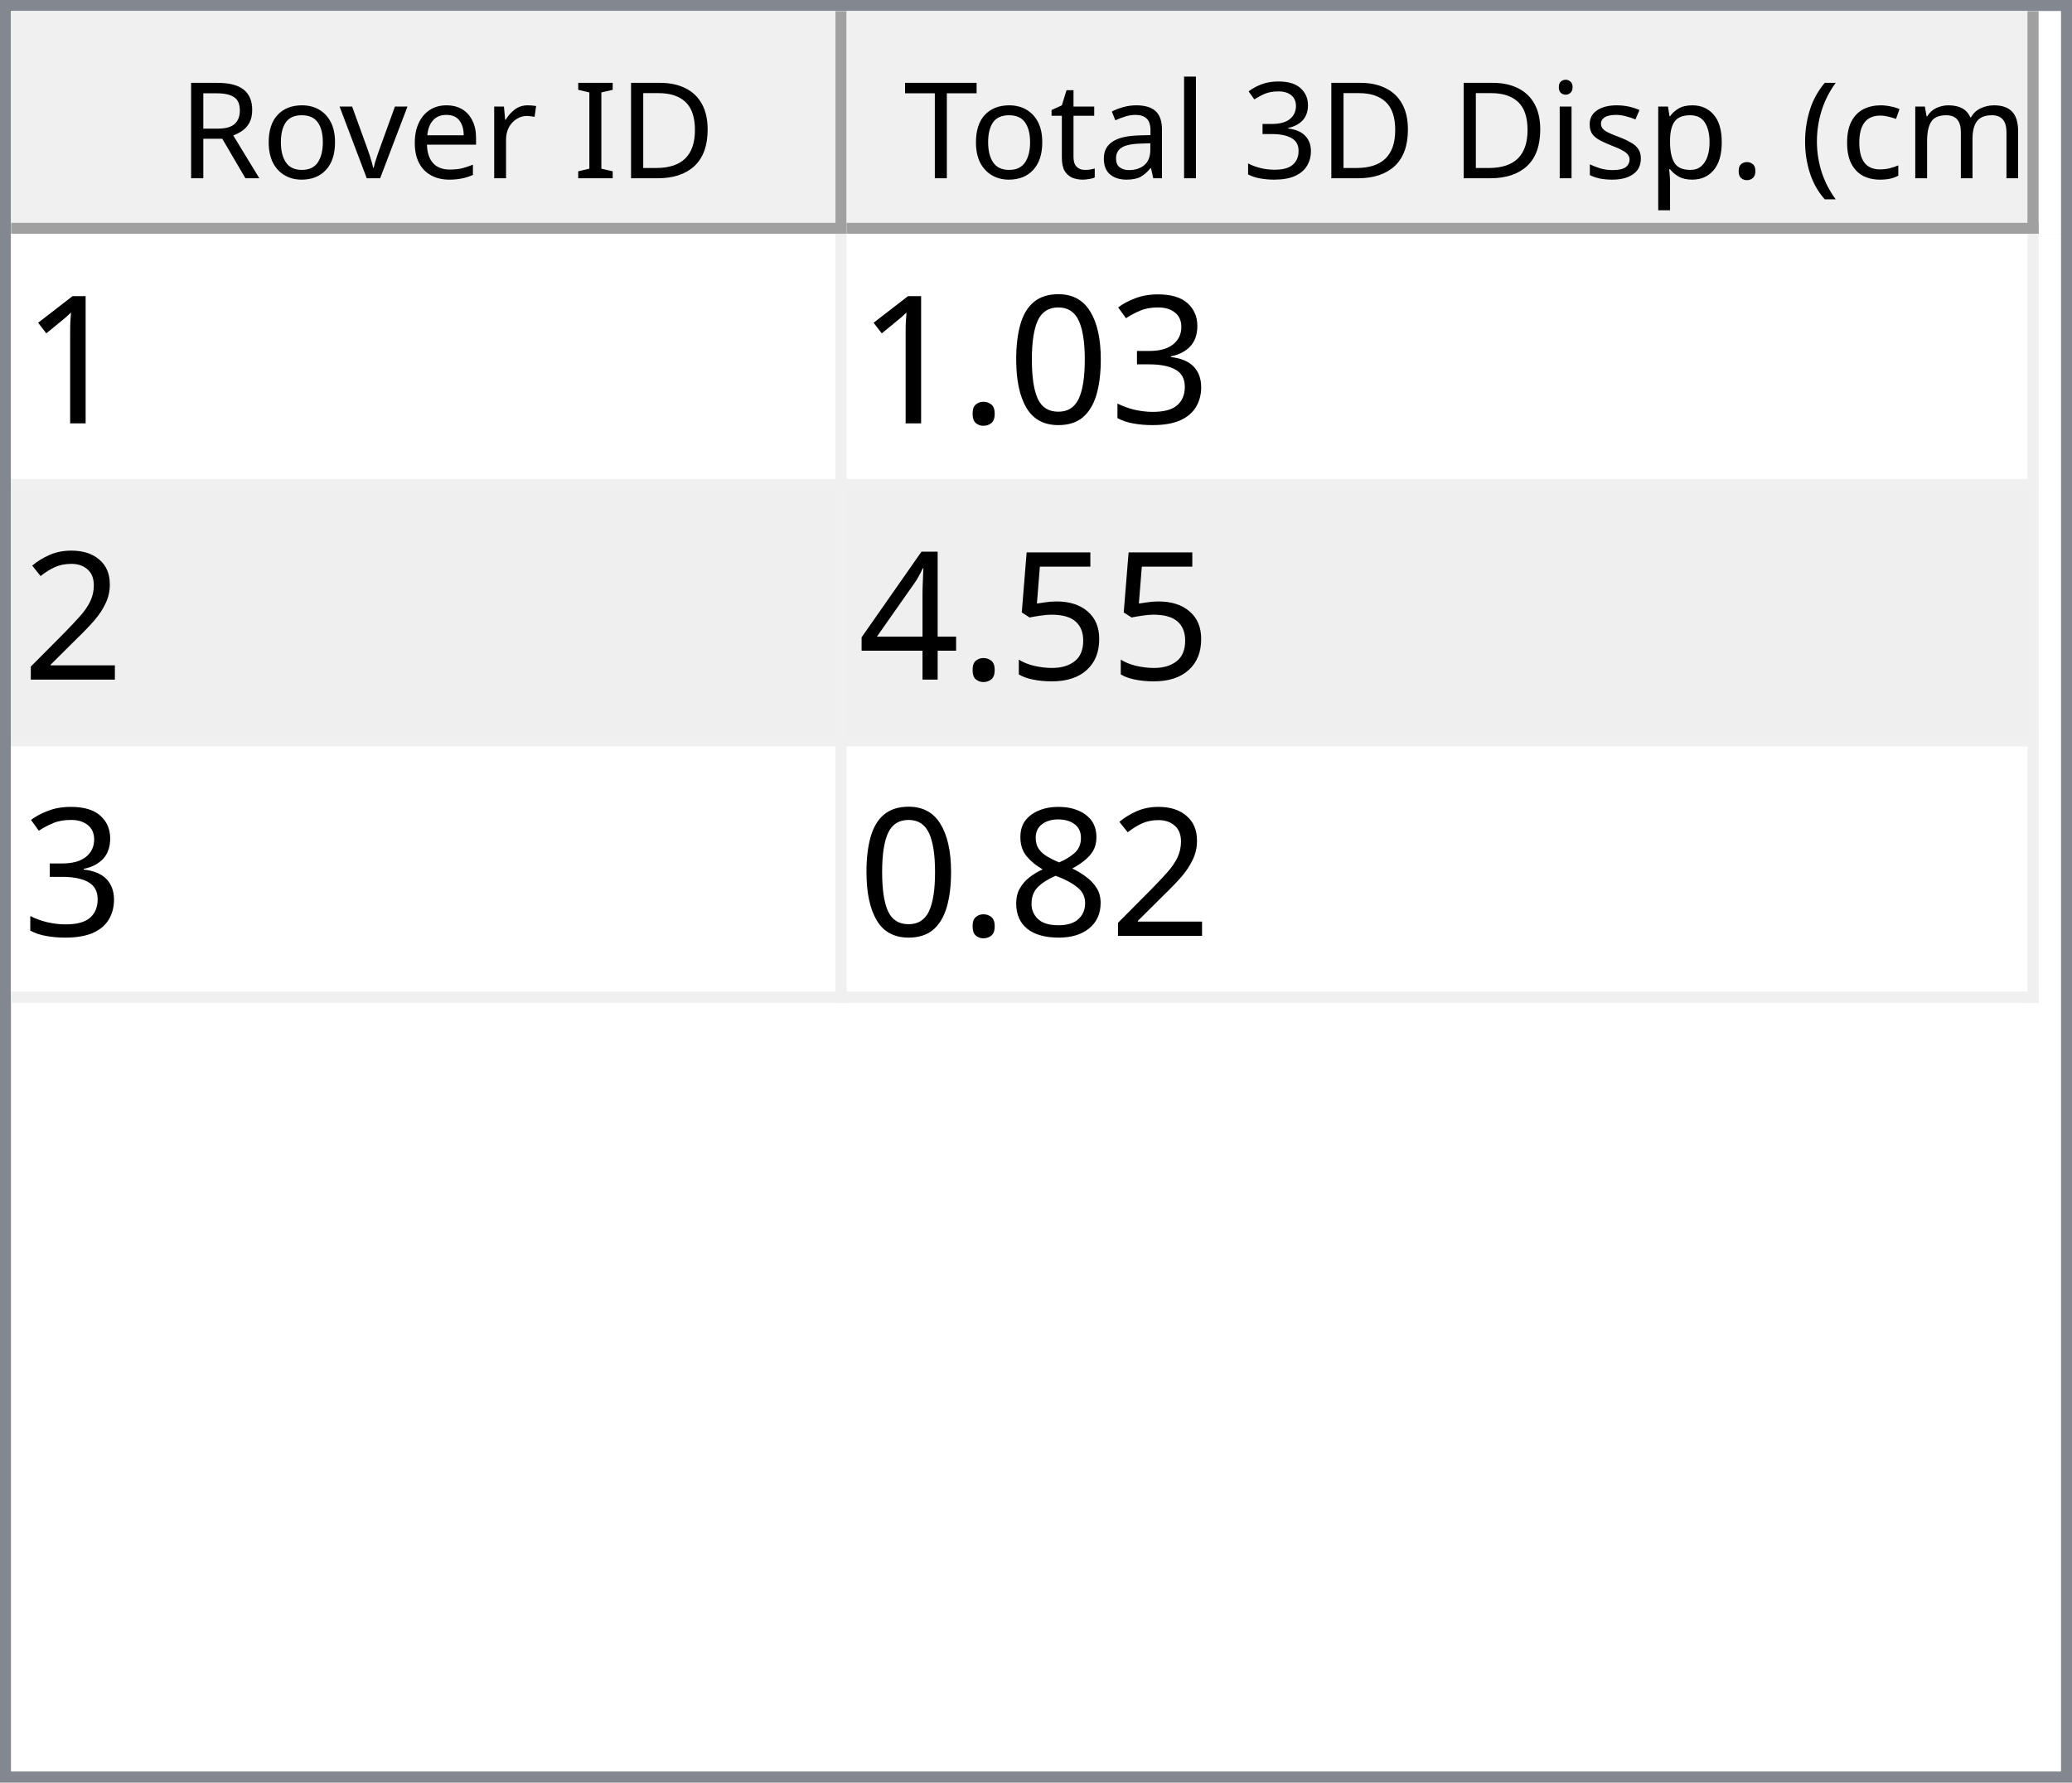
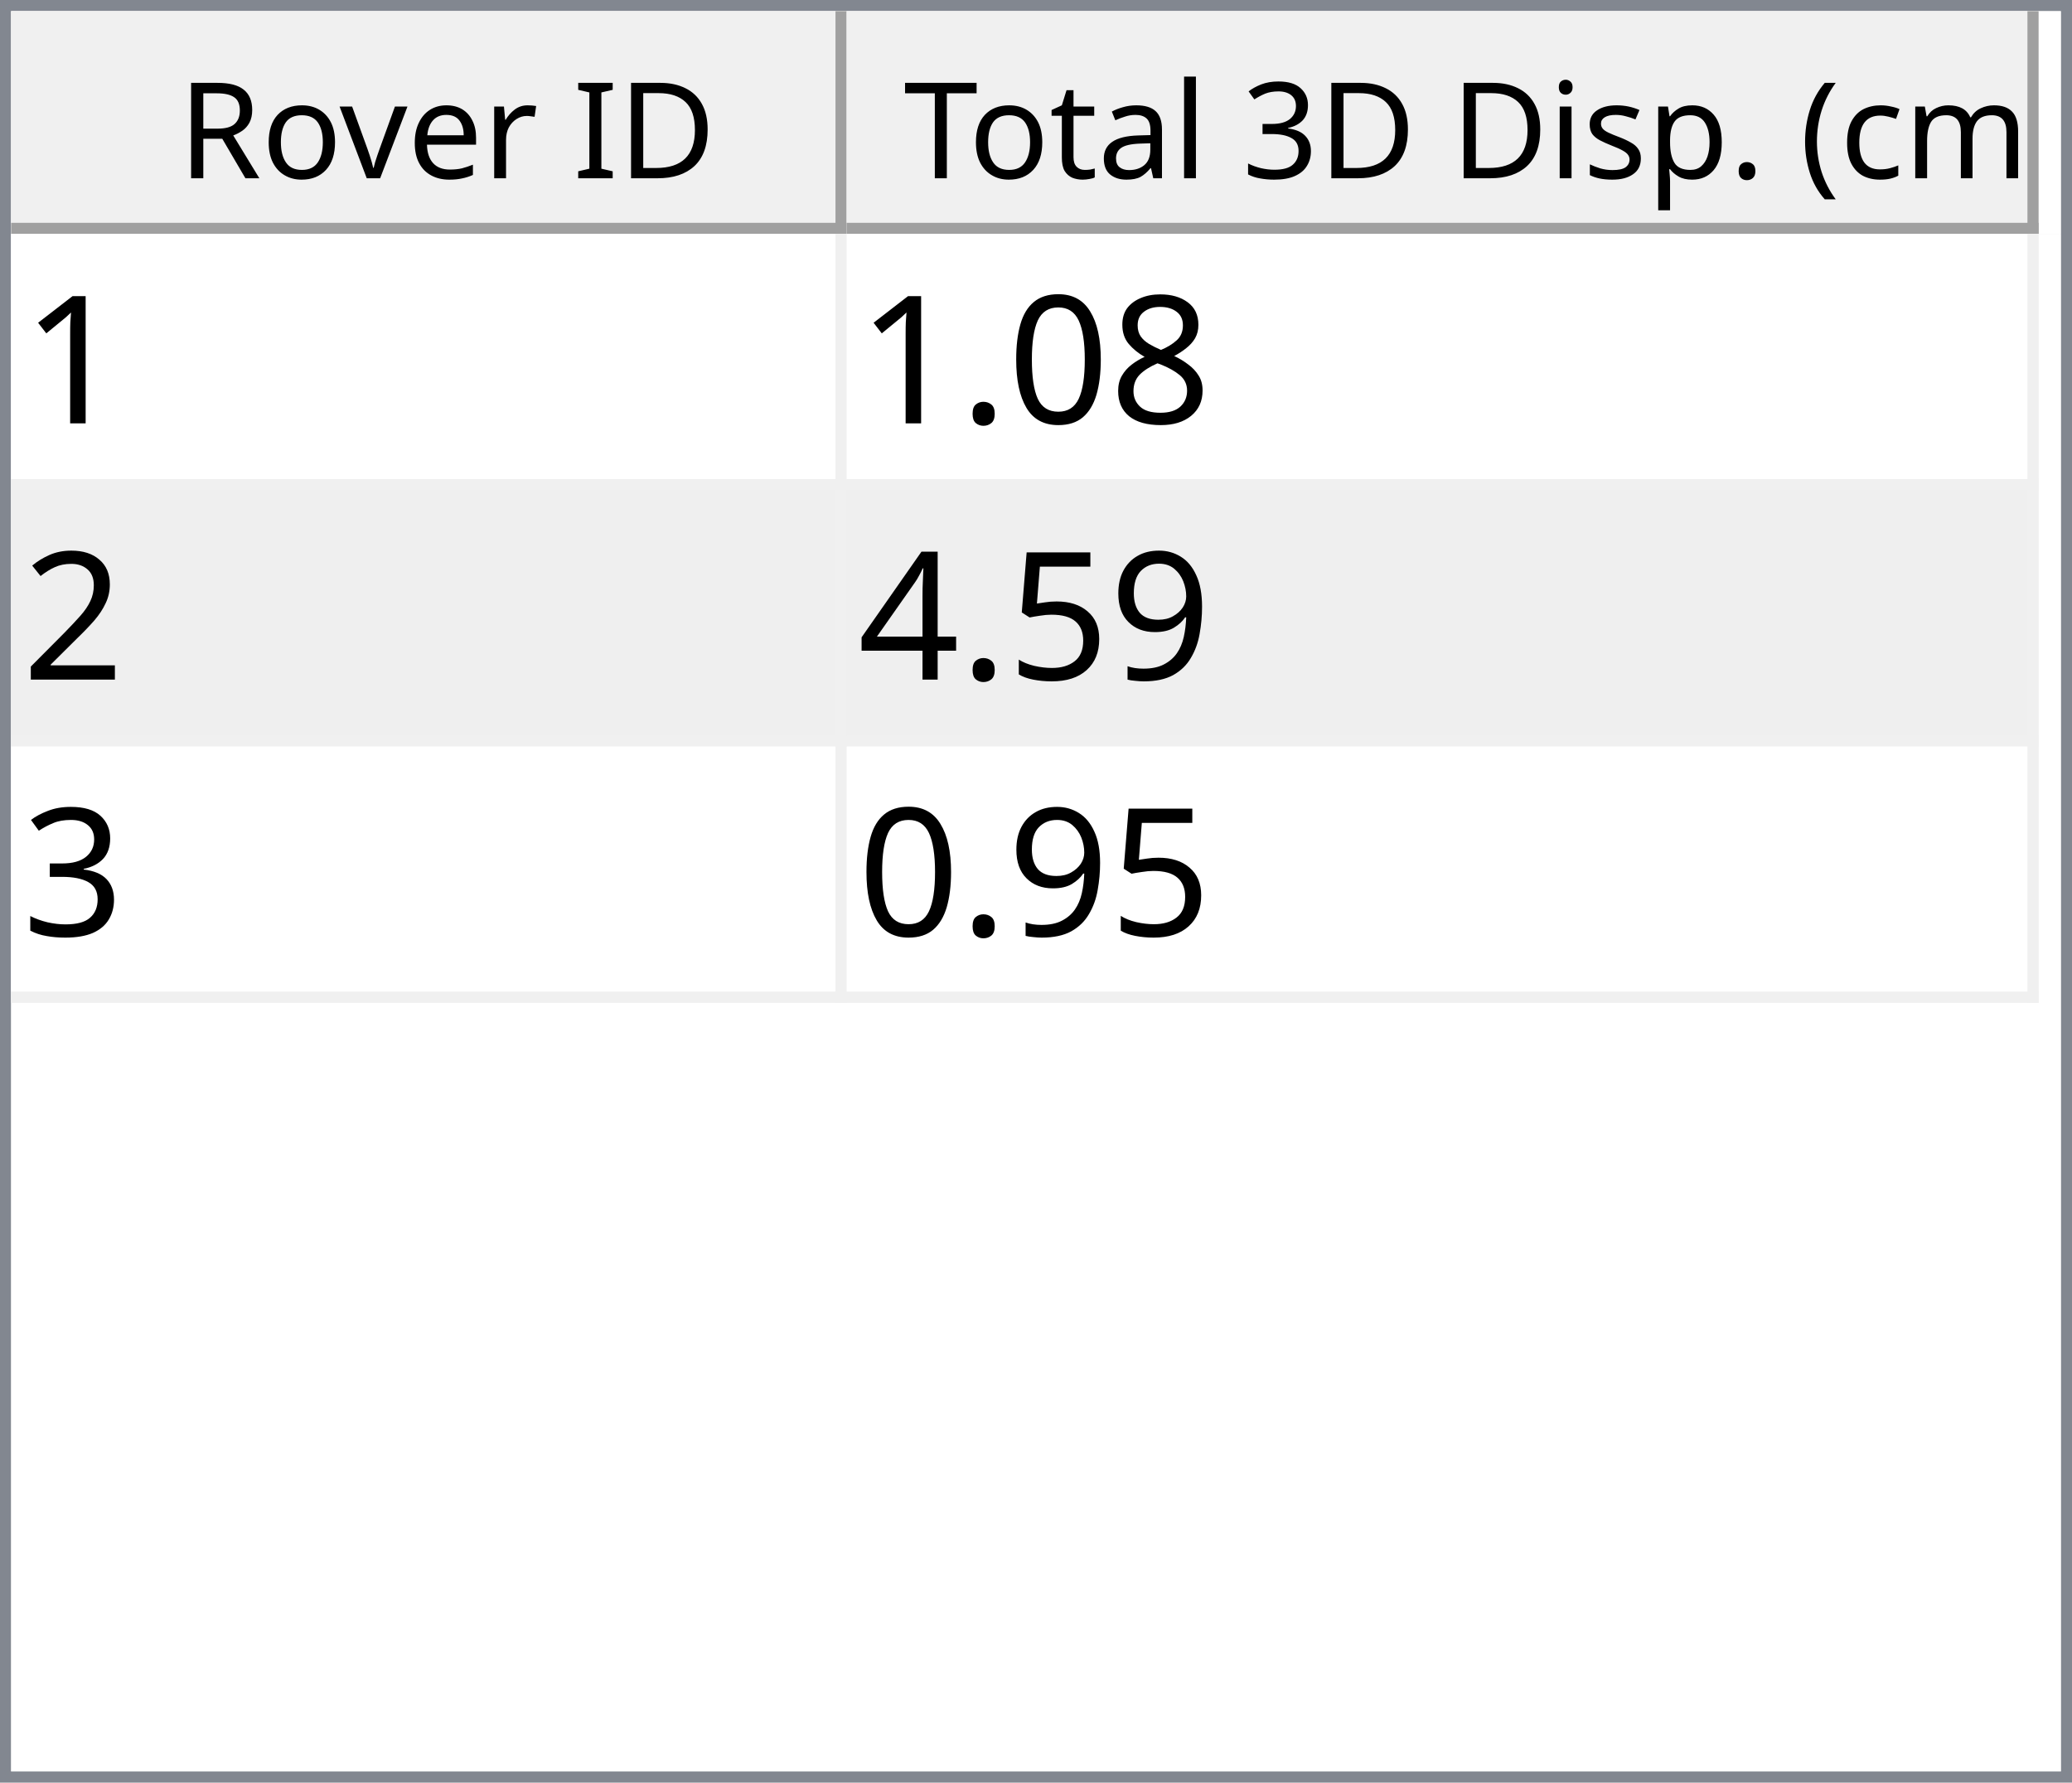
<svg xmlns="http://www.w3.org/2000/svg" style="fill-opacity:1; color-rendering:auto; color-interpolation:auto; text-rendering:auto; stroke:black; stroke-linecap:square; stroke-miterlimit:10; shape-rendering:auto; stroke-opacity:1; fill:black; stroke-dasharray:none; font-weight:normal; stroke-width:1; font-family:'Dialog'; font-style:normal; stroke-linejoin:miter; font-size:12px; stroke-dashoffset:0; image-rendering:auto;" width="186" height="160">
  <defs id="genericDefs" />
  <g>
    <defs id="defs1">
      <clipPath clipPathUnits="userSpaceOnUse" id="clipPath1">
        <path d="M0 0 L186 0 L186 160 L0 160 L0 0 Z" />
      </clipPath>
      <clipPath clipPathUnits="userSpaceOnUse" id="clipPath2">
        <path d="M0 0 L0 160 L186 160 L186 0 Z" />
      </clipPath>
      <clipPath clipPathUnits="userSpaceOnUse" id="clipPath3">
        <path d="M0 0 L0 20 L184 20 L184 0 Z" />
      </clipPath>
      <clipPath clipPathUnits="userSpaceOnUse" id="clipPath4">
        <path d="M0 0 L0 20 L75 20 L75 0 Z" />
      </clipPath>
      <clipPath clipPathUnits="userSpaceOnUse" id="clipPath5">
        <path d="M1 1 L1 19 L74 19 L74 1 Z" />
      </clipPath>
      <clipPath clipPathUnits="userSpaceOnUse" id="clipPath6">
        <path d="M0 0 L0 18 L73 18 L73 0 Z" />
      </clipPath>
      <clipPath clipPathUnits="userSpaceOnUse" id="clipPath7">
        <path d="M-0.5 -0.5 L-0.5 19.5 L74.5 19.5 L74.5 -0.5 Z" />
      </clipPath>
      <clipPath clipPathUnits="userSpaceOnUse" id="clipPath8">
        <path d="M0 0 L0 20 L107 20 L107 0 Z" />
      </clipPath>
      <clipPath clipPathUnits="userSpaceOnUse" id="clipPath9">
        <path d="M1 1 L1 19 L106 19 L106 1 Z" />
      </clipPath>
      <clipPath clipPathUnits="userSpaceOnUse" id="clipPath10">
        <path d="M0 0 L0 18 L105 18 L105 0 Z" />
      </clipPath>
      <clipPath clipPathUnits="userSpaceOnUse" id="clipPath11">
        <path d="M-0.5 -0.5 L-0.5 19.5 L106.5 19.5 L106.5 -0.5 Z" />
      </clipPath>
      <clipPath clipPathUnits="userSpaceOnUse" id="clipPath12">
        <path d="M0 0 L0 138 L184 138 L184 0 Z" />
      </clipPath>
      <clipPath clipPathUnits="userSpaceOnUse" id="clipPath13">
        <path d="M0 0 L0 69 L182 69 L182 0 Z" />
      </clipPath>
      <clipPath clipPathUnits="userSpaceOnUse" id="clipPath14">
        <path d="M-0.5 -0.5 L-0.5 68.5 L181.5 68.5 L181.5 -0.5 Z" />
      </clipPath>
      <clipPath clipPathUnits="userSpaceOnUse" id="clipPath15">
        <path d="M0 0 L0 22 L74 22 L74 0 Z" />
      </clipPath>
      <clipPath clipPathUnits="userSpaceOnUse" id="clipPath16">
        <path d="M0 0 L0 22 L106 22 L106 0 Z" />
      </clipPath>
      <font horiz-adv-x="64.551" id="font1">
        <font-face ascent="107.91" descent="25.098" units-per-em="100" style="font-style:normal; font-family:Segoe UI; font-weight:normal;" />
        <missing-glyph horiz-adv-x="64.551" d="M8.109 0 L8.109 68.266 L56.453 68.266 L56.453 0 L8.109 0 ZM15.328 7.234 L49.219 7.234 L49.219 61.031 L15.328 61.031 L15.328 7.234 Z" />
        <glyph unicode="D" horiz-adv-x="70.117" d="M9.188 0 L9.188 70.016 L28.516 70.016 Q65.531 70.016 65.531 35.891 Q65.531 19.672 55.25 9.836 Q44.969 0 27.734 0 L9.188 0 ZM17.391 62.594 L17.391 7.422 L27.828 7.422 Q41.609 7.422 49.273 14.797 Q56.938 22.172 56.938 35.688 Q56.938 62.594 28.328 62.594 L17.391 62.594 Z" />
        <glyph unicode="I" horiz-adv-x="26.611" d="M17.391 0 L9.188 0 L9.188 70.016 L17.391 70.016 L17.391 0 Z" />
        <glyph unicode=" " horiz-adv-x="27.393" d="" />
        <glyph unicode="r" horiz-adv-x="34.766" d="M34.188 41.891 Q32.078 43.5 28.125 43.5 Q23 43.5 19.555 38.672 Q16.109 33.844 16.109 25.484 L16.109 0 L8.109 0 L8.109 50 L16.109 50 L16.109 39.703 L16.312 39.703 Q18.016 44.969 21.531 47.922 Q25.047 50.875 29.391 50.875 Q32.516 50.875 34.188 50.203 L34.188 41.891 Z" />
        <glyph unicode="e" horiz-adv-x="52.295" d="M48.297 23 L12.984 23 Q13.188 14.656 17.484 10.109 Q21.781 5.562 29.297 5.562 Q37.75 5.562 44.828 11.141 L44.828 3.609 Q38.234 -1.172 27.391 -1.172 Q16.797 -1.172 10.742 5.641 Q4.688 12.453 4.688 24.812 Q4.688 36.469 11.305 43.82 Q17.922 51.172 27.734 51.172 Q37.547 51.172 42.922 44.828 Q48.297 38.484 48.297 27.203 L48.297 23 ZM40.094 29.781 Q40.047 36.719 36.75 40.578 Q33.453 44.438 27.594 44.438 Q21.922 44.438 17.969 40.383 Q14.016 36.328 13.094 29.781 L40.094 29.781 Z" />
        <glyph unicode="v" horiz-adv-x="47.9" d="M47.406 50 L27.484 0 L19.625 0 L0.688 50 L9.469 50 L22.172 13.672 Q23.578 9.672 23.922 6.688 L24.125 6.688 Q24.609 10.453 25.688 13.484 L38.969 50 L47.406 50 Z" />
        <glyph unicode="o" horiz-adv-x="58.594" d="M29 -1.172 Q17.922 -1.172 11.305 5.836 Q4.688 12.844 4.688 24.422 Q4.688 37.016 11.57 44.094 Q18.453 51.172 30.172 51.172 Q41.359 51.172 47.633 44.289 Q53.906 37.406 53.906 25.203 Q53.906 13.234 47.141 6.031 Q40.375 -1.172 29 -1.172 ZM29.594 44.438 Q21.875 44.438 17.383 39.188 Q12.891 33.938 12.891 24.703 Q12.891 15.828 17.43 10.695 Q21.969 5.562 29.594 5.562 Q37.359 5.562 41.531 10.594 Q45.703 15.625 45.703 24.906 Q45.703 34.281 41.531 39.359 Q37.359 44.438 29.594 44.438 Z" />
        <glyph unicode="R" horiz-adv-x="59.814" d="M59.375 0 L49.609 0 L37.891 19.625 Q36.281 22.359 34.766 24.289 Q33.25 26.219 31.664 27.438 Q30.078 28.656 28.25 29.219 Q26.422 29.781 24.125 29.781 L17.391 29.781 L17.391 0 L9.188 0 L9.188 70.016 L30.078 70.016 Q34.672 70.016 38.555 68.867 Q42.438 67.719 45.289 65.375 Q48.141 63.031 49.758 59.547 Q51.375 56.062 51.375 51.375 Q51.375 47.703 50.273 44.656 Q49.172 41.609 47.148 39.211 Q45.125 36.812 42.266 35.133 Q39.406 33.453 35.844 32.516 L35.844 32.328 Q37.594 31.547 38.891 30.547 Q40.188 29.547 41.359 28.18 Q42.531 26.812 43.68 25.078 Q44.828 23.344 46.234 21.047 L59.375 0 ZM17.391 62.594 L17.391 37.203 L28.516 37.203 Q31.594 37.203 34.203 38.133 Q36.812 39.062 38.719 40.797 Q40.625 42.531 41.703 45.047 Q42.781 47.562 42.781 50.688 Q42.781 56.297 39.141 59.445 Q35.5 62.594 28.609 62.594 L17.391 62.594 Z" />
        <glyph unicode=")" horiz-adv-x="30.176" d="M8.297 -15.922 L1.172 -15.922 Q16.406 2.344 16.406 26.812 Q16.406 51.469 1.078 70.016 L8.297 70.016 Q23.531 52.156 23.531 26.703 Q23.531 1.375 8.297 -15.922 Z" />
        <glyph unicode="m" horiz-adv-x="86.133" d="M79.109 0 L71.094 0 L71.094 28.719 Q71.094 37.016 68.531 40.727 Q65.969 44.438 59.906 44.438 Q54.781 44.438 51.195 39.75 Q47.609 35.062 47.609 28.516 L47.609 0 L39.594 0 L39.594 29.688 Q39.594 44.438 28.219 44.438 Q22.953 44.438 19.531 40.016 Q16.109 35.594 16.109 28.516 L16.109 0 L8.109 0 L8.109 50 L16.109 50 L16.109 42.094 L16.312 42.094 Q21.625 51.172 31.844 51.172 Q36.969 51.172 40.773 48.312 Q44.578 45.453 46 40.828 Q51.562 51.172 62.594 51.172 Q79.109 51.172 79.109 30.812 L79.109 0 Z" />
        <glyph unicode="c" horiz-adv-x="46.191" d="M42.188 2.297 Q36.422 -1.172 28.516 -1.172 Q17.828 -1.172 11.258 5.789 Q4.688 12.75 4.688 23.828 Q4.688 36.188 11.766 43.68 Q18.844 51.172 30.672 51.172 Q37.25 51.172 42.281 48.734 L42.281 40.531 Q36.719 44.438 30.375 44.438 Q22.703 44.438 17.797 38.945 Q12.891 33.453 12.891 24.516 Q12.891 15.719 17.508 10.641 Q22.125 5.562 29.891 5.562 Q36.422 5.562 42.188 9.906 L42.188 2.297 Z" />
        <glyph unicode="(" horiz-adv-x="30.176" d="M29.109 -15.922 L21.969 -15.922 Q6.844 1.375 6.844 26.703 Q6.844 52.156 21.969 70.016 L29.203 70.016 Q13.875 51.469 13.875 26.812 Q13.875 2.344 29.109 -15.922 Z" />
        <glyph unicode="." horiz-adv-x="21.68" d="M10.891 -1.078 Q8.641 -1.078 7.055 0.539 Q5.469 2.156 5.469 4.391 Q5.469 6.641 7.055 8.273 Q8.641 9.906 10.891 9.906 Q13.188 9.906 14.797 8.273 Q16.406 6.641 16.406 4.391 Q16.406 2.156 14.797 0.539 Q13.188 -1.078 10.891 -1.078 Z" />
        <glyph unicode="p" horiz-adv-x="58.789" d="M16.312 7.234 L16.109 7.234 L16.109 -23 L8.109 -23 L8.109 50 L16.109 50 L16.109 41.219 L16.312 41.219 Q22.219 51.172 33.594 51.172 Q43.266 51.172 48.688 44.461 Q54.109 37.75 54.109 26.469 Q54.109 13.922 48 6.375 Q41.891 -1.172 31.297 -1.172 Q21.578 -1.172 16.312 7.234 ZM16.109 27.391 L16.109 20.406 Q16.109 14.203 20.141 9.883 Q24.172 5.562 30.375 5.562 Q37.641 5.562 41.773 11.133 Q45.906 16.703 45.906 26.609 Q45.906 34.969 42.047 39.703 Q38.188 44.438 31.594 44.438 Q24.609 44.438 20.359 39.578 Q16.109 34.719 16.109 27.391 Z" />
        <glyph unicode="s" horiz-adv-x="42.432" d="M5.078 1.812 L5.078 10.406 Q11.625 5.562 19.484 5.562 Q30.031 5.562 30.031 12.594 Q30.031 14.594 29.125 15.992 Q28.219 17.391 26.68 18.461 Q25.141 19.531 23.07 20.383 Q21 21.234 18.609 22.172 Q15.281 23.484 12.766 24.828 Q10.25 26.172 8.57 27.859 Q6.891 29.547 6.031 31.695 Q5.172 33.844 5.172 36.719 Q5.172 40.234 6.789 42.945 Q8.406 45.656 11.086 47.484 Q13.766 49.312 17.211 50.242 Q20.656 51.172 24.312 51.172 Q30.812 51.172 35.938 48.922 L35.938 40.828 Q30.422 44.438 23.25 44.438 Q21 44.438 19.195 43.922 Q17.391 43.406 16.094 42.477 Q14.797 41.547 14.086 40.258 Q13.375 38.969 13.375 37.406 Q13.375 35.453 14.086 34.133 Q14.797 32.812 16.164 31.789 Q17.531 30.766 19.484 29.938 Q21.438 29.109 23.922 28.125 Q27.25 26.859 29.883 25.516 Q32.516 24.172 34.375 22.484 Q36.234 20.797 37.234 18.602 Q38.234 16.406 38.234 13.375 Q38.234 9.672 36.602 6.938 Q34.969 4.203 32.234 2.398 Q29.5 0.594 25.93 -0.289 Q22.359 -1.172 18.453 -1.172 Q10.75 -1.172 5.078 1.812 Z" />
        <glyph unicode="i" horiz-adv-x="24.219" d="M12.203 62.703 Q10.062 62.703 8.547 64.164 Q7.031 65.625 7.031 67.875 Q7.031 70.125 8.547 71.609 Q10.062 73.094 12.203 73.094 Q14.406 73.094 15.945 71.609 Q17.484 70.125 17.484 67.875 Q17.484 65.719 15.945 64.211 Q14.406 62.703 12.203 62.703 ZM16.109 0 L8.109 0 L8.109 50 L16.109 50 L16.109 0 Z" />
        <glyph unicode="3" horiz-adv-x="53.906" d="M46.531 19.828 Q46.531 15.094 44.75 11.211 Q42.969 7.328 39.719 4.57 Q36.469 1.812 31.93 0.297 Q27.391 -1.219 21.922 -1.219 Q11.922 -1.219 6 2.594 L6 11.188 Q13.094 5.609 22.219 5.609 Q25.875 5.609 28.828 6.539 Q31.781 7.469 33.906 9.227 Q36.031 10.984 37.18 13.477 Q38.328 15.969 38.328 19.094 Q38.328 32.812 18.797 32.812 L12.984 32.812 L12.984 39.594 L18.5 39.594 Q35.797 39.594 35.797 52.484 Q35.797 64.406 22.609 64.406 Q15.188 64.406 8.688 59.422 L8.688 67.188 Q15.375 71.188 24.609 71.188 Q29 71.188 32.57 69.969 Q36.141 68.75 38.68 66.555 Q41.219 64.359 42.609 61.281 Q44 58.203 44 54.5 Q44 40.672 30.031 36.719 L30.031 36.531 Q33.594 36.141 36.625 34.797 Q39.656 33.453 41.852 31.305 Q44.047 29.156 45.289 26.25 Q46.531 23.344 46.531 19.828 Z" />
        <glyph unicode="l" horiz-adv-x="24.219" d="M16.109 0 L8.109 0 L8.109 74.031 L16.109 74.031 L16.109 0 Z" />
        <glyph unicode="a" horiz-adv-x="50.879" d="M43.891 0 L35.891 0 L35.891 7.812 L35.688 7.812 Q30.469 -1.172 20.312 -1.172 Q12.844 -1.172 8.617 2.781 Q4.391 6.734 4.391 13.281 Q4.391 27.297 20.906 29.594 L35.891 31.688 Q35.891 44.438 25.594 44.438 Q16.547 44.438 9.281 38.281 L9.281 46.484 Q16.656 51.172 26.266 51.172 Q43.891 51.172 43.891 32.516 L43.891 0 ZM35.891 25.297 L23.828 23.641 Q18.266 22.859 15.43 20.875 Q12.594 18.891 12.594 13.875 Q12.594 10.203 15.211 7.883 Q17.828 5.562 22.172 5.562 Q28.125 5.562 32.008 9.742 Q35.891 13.922 35.891 20.312 L35.891 25.297 Z" />
        <glyph unicode="t" horiz-adv-x="33.887" d="M31.297 0.484 Q28.469 -1.078 23.828 -1.078 Q10.688 -1.078 10.688 13.578 L10.688 43.172 L2.094 43.172 L2.094 50 L10.688 50 L10.688 62.203 L18.703 64.797 L18.703 50 L31.297 50 L31.297 43.172 L18.703 43.172 L18.703 14.984 Q18.703 9.969 20.414 7.82 Q22.125 5.672 26.078 5.672 Q29.109 5.672 31.297 7.328 L31.297 0.484 Z" />
        <glyph unicode="T" horiz-adv-x="52.393" d="M50.594 62.594 L30.375 62.594 L30.375 0 L22.172 0 L22.172 62.594 L2 62.594 L2 70.016 L50.594 70.016 L50.594 62.594 Z" />
      </font>
      <font horiz-adv-x="75.0" id="font2">
        <font-face ascent="100.537" descent="21.973" units-per-em="100" style="font-style:normal; font-family:sans-serif; font-weight:normal;" />
        <missing-glyph horiz-adv-x="75.0" d="M12.5 0 L12.5 62.5 L62.5 62.5 L62.5 0 L12.5 0 ZM14.062 1.562 L60.938 1.562 L60.938 60.938 L14.062 60.938 L14.062 1.562 Z" />
        <glyph unicode="1" horiz-adv-x="55.615" d="M37.25 0 L28.469 0 L28.469 56 Q25.297 52.984 20.141 49.953 Q14.984 46.922 10.891 45.406 L10.891 53.906 Q18.266 57.375 23.781 62.305 Q29.297 67.234 31.594 71.875 L37.25 71.875 L37.25 0 Z" />
-         <glyph unicode="3" horiz-adv-x="55.615" d="M4.203 18.891 L12.984 20.062 Q14.5 12.594 18.141 9.297 Q21.781 6 27 6 Q33.203 6 37.477 10.297 Q41.75 14.594 41.75 20.953 Q41.75 27 37.797 30.93 Q33.844 34.859 27.734 34.859 Q25.25 34.859 21.531 33.891 L22.516 41.609 Q23.391 41.5 23.922 41.5 Q29.547 41.5 34.039 44.43 Q38.531 47.359 38.531 53.469 Q38.531 58.297 35.258 61.477 Q31.984 64.656 26.812 64.656 Q21.688 64.656 18.266 61.43 Q14.844 58.203 13.875 51.766 L5.078 53.328 Q6.688 62.156 12.398 67.016 Q18.109 71.875 26.609 71.875 Q32.469 71.875 37.398 69.359 Q42.328 66.844 44.945 62.5 Q47.562 58.156 47.562 53.266 Q47.562 48.641 45.07 44.828 Q42.578 41.016 37.703 38.766 Q44.047 37.312 47.562 32.695 Q51.078 28.078 51.078 21.141 Q51.078 11.766 44.242 5.25 Q37.406 -1.266 26.953 -1.266 Q17.531 -1.266 11.305 4.352 Q5.078 9.969 4.203 18.891 Z" />
+         <glyph unicode="8" horiz-adv-x="55.615" d="M17.672 38.812 Q12.203 40.828 9.57 44.539 Q6.938 48.25 6.938 53.422 Q6.938 61.234 12.555 66.555 Q18.172 71.875 27.484 71.875 Q36.859 71.875 42.578 66.43 Q48.297 60.984 48.297 53.172 Q48.297 48.188 45.68 44.508 Q43.062 40.828 37.75 38.812 Q44.344 36.672 47.781 31.883 Q51.219 27.094 51.219 20.453 Q51.219 11.281 44.727 5.031 Q38.234 -1.219 27.641 -1.219 Q17.047 -1.219 10.547 5.055 Q4.047 11.328 4.047 20.703 Q4.047 27.688 7.594 32.398 Q11.141 37.109 17.672 38.812 ZM15.922 53.719 Q15.922 48.641 19.195 45.414 Q22.469 42.188 27.688 42.188 Q32.766 42.188 36.016 45.383 Q39.266 48.578 39.266 53.219 Q39.266 58.062 35.914 61.359 Q32.562 64.656 27.594 64.656 Q22.562 64.656 19.242 61.43 Q15.922 58.203 15.922 53.719 ZM13.094 20.656 Q13.094 16.891 14.875 13.375 Q16.656 9.859 20.172 7.93 Q23.688 6 27.734 6 Q34.031 6 38.133 10.055 Q42.234 14.109 42.234 20.359 Q42.234 26.703 38.016 30.859 Q33.797 35.016 27.438 35.016 Q21.234 35.016 17.164 30.914 Q13.094 26.812 13.094 20.656 Z" />
        <glyph unicode="0" horiz-adv-x="55.615" d="M4.156 35.297 Q4.156 48 6.766 55.742 Q9.375 63.484 14.523 67.68 Q19.672 71.875 27.484 71.875 Q33.25 71.875 37.594 69.555 Q41.938 67.234 44.773 62.867 Q47.609 58.5 49.219 52.227 Q50.828 45.953 50.828 35.297 Q50.828 22.703 48.242 14.969 Q45.656 7.234 40.508 3.008 Q35.359 -1.219 27.484 -1.219 Q17.141 -1.219 11.234 6.203 Q4.156 15.141 4.156 35.297 ZM13.188 35.297 Q13.188 17.672 17.312 11.836 Q21.438 6 27.484 6 Q33.547 6 37.672 11.859 Q41.797 17.719 41.797 35.297 Q41.797 52.984 37.672 58.789 Q33.547 64.594 27.391 64.594 Q21.344 64.594 17.719 59.469 Q13.188 52.938 13.188 35.297 Z" />
        <glyph unicode="." horiz-adv-x="27.783" d="M9.078 0 L9.078 10.016 L19.094 10.016 L19.094 0 L9.078 0 Z" />
        <glyph unicode="2" horiz-adv-x="55.615" d="M50.344 8.453 L50.344 0 L3.031 0 Q2.938 3.172 4.047 6.109 Q5.859 10.938 9.836 15.625 Q13.812 20.312 21.344 26.469 Q33.016 36.031 37.117 41.625 Q41.219 47.219 41.219 52.203 Q41.219 57.422 37.477 61.008 Q33.734 64.594 27.734 64.594 Q21.391 64.594 17.578 60.789 Q13.766 56.984 13.719 50.25 L4.688 51.172 Q5.609 61.281 11.664 66.578 Q17.719 71.875 27.938 71.875 Q38.234 71.875 44.242 66.164 Q50.25 60.453 50.25 52 Q50.25 47.703 48.492 43.555 Q46.734 39.406 42.656 34.812 Q38.578 30.219 29.109 22.219 Q21.188 15.578 18.945 13.211 Q16.703 10.844 15.234 8.453 L50.344 8.453 Z" />
+         <glyph unicode="9" horiz-adv-x="55.615" d="M5.469 16.547 L13.922 17.328 Q14.984 11.375 18.016 8.688 Q21.047 6 25.781 6 Q29.828 6 32.883 7.859 Q35.938 9.719 37.891 12.82 Q39.844 15.922 41.164 21.195 Q42.484 26.469 42.484 31.938 Q42.484 32.516 42.438 33.688 Q39.797 29.5 35.234 26.883 Q30.672 24.266 25.344 24.266 Q16.453 24.266 10.305 30.711 Q4.156 37.156 4.156 47.703 Q4.156 58.594 10.578 65.234 Q17 71.875 26.656 71.875 Q33.641 71.875 39.43 68.117 Q45.219 64.359 48.219 57.398 Q51.219 50.438 51.219 37.25 Q51.219 23.531 48.242 15.406 Q45.266 7.281 39.383 3.031 Q33.5 -1.219 25.594 -1.219 Q17.188 -1.219 11.867 3.445 Q6.547 8.109 5.469 16.547 ZM41.453 48.141 Q41.453 55.719 37.43 60.156 Q33.406 64.594 27.734 64.594 Q21.875 64.594 17.531 59.812 Q13.188 55.031 13.188 47.406 Q13.188 40.578 17.312 36.305 Q21.438 32.031 27.484 32.031 Q33.594 32.031 37.523 36.305 Q41.453 40.578 41.453 48.141 Z" />
        <glyph unicode="5" horiz-adv-x="55.615" d="M4.156 18.75 L13.375 19.531 Q14.406 12.797 18.141 9.398 Q21.875 6 27.156 6 Q33.5 6 37.891 10.789 Q42.281 15.578 42.281 23.484 Q42.281 31 38.062 35.352 Q33.844 39.703 27 39.703 Q22.75 39.703 19.336 37.773 Q15.922 35.844 13.969 32.766 L5.719 33.844 L12.641 70.609 L48.25 70.609 L48.25 62.203 L19.672 62.203 L15.828 42.969 Q22.266 47.469 29.344 47.469 Q38.719 47.469 45.164 40.969 Q51.609 34.469 51.609 24.266 Q51.609 14.547 45.953 7.469 Q39.062 -1.219 27.156 -1.219 Q17.391 -1.219 11.211 4.25 Q5.031 9.719 4.156 18.75 Z" />
        <glyph unicode="4" horiz-adv-x="55.615" d="M32.328 0 L32.328 17.141 L1.266 17.141 L1.266 25.203 L33.938 71.578 L41.109 71.578 L41.109 25.203 L50.781 25.203 L50.781 17.141 L41.109 17.141 L41.109 0 L32.328 0 ZM32.328 25.203 L32.328 57.469 L9.906 25.203 L32.328 25.203 Z" />
-         <glyph unicode="8" horiz-adv-x="55.615" d="M17.672 38.812 Q12.203 40.828 9.57 44.539 Q6.938 48.25 6.938 53.422 Q6.938 61.234 12.555 66.555 Q18.172 71.875 27.484 71.875 Q36.859 71.875 42.578 66.43 Q48.297 60.984 48.297 53.172 Q48.297 48.188 45.68 44.508 Q43.062 40.828 37.75 38.812 Q44.344 36.672 47.781 31.883 Q51.219 27.094 51.219 20.453 Q51.219 11.281 44.727 5.031 Q38.234 -1.219 27.641 -1.219 Q17.047 -1.219 10.547 5.055 Q4.047 11.328 4.047 20.703 Q4.047 27.688 7.594 32.398 Q11.141 37.109 17.672 38.812 ZM15.922 53.719 Q15.922 48.641 19.195 45.414 Q22.469 42.188 27.688 42.188 Q32.766 42.188 36.016 45.383 Q39.266 48.578 39.266 53.219 Q39.266 58.062 35.914 61.359 Q32.562 64.656 27.594 64.656 Q22.562 64.656 19.242 61.43 Q15.922 58.203 15.922 53.719 ZM13.094 20.656 Q13.094 16.891 14.875 13.375 Q16.656 9.859 20.172 7.93 Q23.688 6 27.734 6 Q34.031 6 38.133 10.055 Q42.234 14.109 42.234 20.359 Q42.234 26.703 38.016 30.859 Q33.797 35.016 27.438 35.016 Q21.234 35.016 17.164 30.914 Q13.094 26.812 13.094 20.656 Z" />
+         <glyph unicode="3" horiz-adv-x="55.615" d="M4.203 18.891 L12.984 20.062 Q14.5 12.594 18.141 9.297 Q21.781 6 27 6 Q33.203 6 37.477 10.297 Q41.75 14.594 41.75 20.953 Q41.75 27 37.797 30.93 Q33.844 34.859 27.734 34.859 Q25.25 34.859 21.531 33.891 L22.516 41.609 Q23.391 41.5 23.922 41.5 Q29.547 41.5 34.039 44.43 Q38.531 47.359 38.531 53.469 Q38.531 58.297 35.258 61.477 Q31.984 64.656 26.812 64.656 Q21.688 64.656 18.266 61.43 Q14.844 58.203 13.875 51.766 L5.078 53.328 Q6.688 62.156 12.398 67.016 Q18.109 71.875 26.609 71.875 Q32.469 71.875 37.398 69.359 Q42.328 66.844 44.945 62.5 Q47.562 58.156 47.562 53.266 Q47.562 48.641 45.07 44.828 Q42.578 41.016 37.703 38.766 Q44.047 37.312 47.562 32.695 Q51.078 28.078 51.078 21.141 Q51.078 11.766 44.242 5.25 Q37.406 -1.266 26.953 -1.266 Q17.531 -1.266 11.305 4.352 Q5.078 9.969 4.203 18.891 Z" />
      </font>
    </defs>
    <g style="fill:white; stroke:white;">
      <rect x="0" y="0" width="186" style="clip-path:url(#clipPath1); stroke:none;" height="160" />
    </g>
    <g style="fill:white; text-rendering:optimizeSpeed; color-rendering:optimizeSpeed; image-rendering:optimizeSpeed; shape-rendering:crispEdges; stroke:white; color-interpolation:sRGB;">
      <rect x="0" width="186" height="160" y="0" style="stroke:none;" />
      <path style="stroke:none;" d="M0 160 L186 160 L186 0 L0 0 Z" />
    </g>
    <g style="fill:rgb(240,240,240); font-family:'Segoe UI'; stroke:rgb(240,240,240);">
      <rect x="0" y="0" width="186" style="clip-path:url(#clipPath2); stroke:none;" height="160" />
    </g>
    <g style="fill:rgb(130,135,144); font-family:'Segoe UI'; stroke:rgb(130,135,144);">
      <path d="M0 0 L186 0 L186 160 L0 160 L0 0 ZM1 1 L185 1 L185 159 L1 159 L1 1 Z" style="fill-rule:evenodd; clip-path:url(#clipPath2); stroke:none;" />
    </g>
    <g style="fill:white; font-family:'Segoe UI'; stroke:white;" transform="translate(1,1)">
      <rect x="0" y="0" width="184" style="clip-path:url(#clipPath3); stroke:none;" height="20" />
    </g>
    <g style="fill:rgb(240,240,240); font-family:'Segoe UI'; stroke:rgb(240,240,240);" transform="translate(1,1)">
      <rect x="0" y="0" width="75" style="clip-path:url(#clipPath4); stroke:none;" height="20" />
    </g>
    <g style="font-family:'Segoe UI';" transform="translate(2,2)">
      <text x="14" xml:space="preserve" y="14" style="clip-path:url(#clipPath6); stroke:none;">Rover ID</text>
    </g>
    <g style="fill:rgb(160,160,160); font-family:'Segoe UI'; stroke:rgb(160,160,160); stroke-linejoin:bevel;" transform="translate(1.5,1.5)">
      <line x1="74" x2="74" y1="0" style="fill:none; clip-path:url(#clipPath7);" y2="19" />
    </g>
    <g style="fill:rgb(160,160,160); font-family:'Segoe UI'; stroke:rgb(160,160,160); stroke-linejoin:bevel;" transform="matrix(1,0,0,1,1,1) translate(0.5,0.5)">
      <line x1="0" x2="74" y1="19" style="fill:none; clip-path:url(#clipPath7);" y2="19" />
    </g>
    <g style="fill:rgb(240,240,240); font-family:'Segoe UI'; stroke:rgb(240,240,240);" transform="translate(76,1)">
      <rect x="0" y="0" width="107" style="clip-path:url(#clipPath8); stroke:none;" height="20" />
    </g>
    <g style="font-family:'Segoe UI';" transform="translate(77,2)">
      <text x="1" xml:space="preserve" y="14" style="clip-path:url(#clipPath10); stroke:none;"> Total 3D Disp. (cm)</text>
    </g>
    <g style="fill:rgb(160,160,160); font-family:'Segoe UI'; stroke:rgb(160,160,160); stroke-linejoin:bevel;" transform="translate(76.5,1.5)">
      <line x1="106" x2="106" y1="0" style="fill:none; clip-path:url(#clipPath11);" y2="19" />
    </g>
    <g style="fill:rgb(160,160,160); font-family:'Segoe UI'; stroke:rgb(160,160,160); stroke-linejoin:bevel;" transform="matrix(1,0,0,1,76,1) translate(0.5,0.5)">
      <line x1="0" x2="106" y1="19" style="fill:none; clip-path:url(#clipPath11);" y2="19" />
    </g>
    <g style="fill:white; font-family:'Segoe UI'; stroke:white;" transform="translate(1,21)">
      <rect x="0" y="0" width="184" style="clip-path:url(#clipPath12); stroke:none;" height="138" />
    </g>
    <g style="fill:rgb(240,240,240); font-size:16px; font-family:sans-serif; stroke:rgb(240,240,240);" transform="translate(1,21)">
      <rect x="0" y="0" width="182" style="clip-path:url(#clipPath13); stroke:none;" height="69" />
      <line transform="translate(0.5,0.5)" x1="0" x2="181" y1="22" style="clip-path:url(#clipPath14); fill:none; stroke-linejoin:bevel;" y2="22" />
    </g>
    <g transform="matrix(1,0,0,1,1,21) translate(0.5,0.5)" style="fill:rgb(240,240,240); font-size:16px; font-family:sans-serif; stroke:rgb(240,240,240); stroke-linejoin:bevel;">
      <line x1="0" x2="181" y1="45" style="fill:none; clip-path:url(#clipPath14);" y2="45" />
    </g>
    <g transform="matrix(1,0,0,1,1,21) translate(0.5,0.5)" style="fill:rgb(240,240,240); font-size:16px; font-family:sans-serif; stroke:rgb(240,240,240); stroke-linejoin:bevel;">
      <line x1="0" x2="181" y1="68" style="fill:none; clip-path:url(#clipPath14);" y2="68" />
    </g>
    <g transform="matrix(1,0,0,1,1,21) translate(0.5,0.5)" style="fill:rgb(240,240,240); font-size:16px; font-family:sans-serif; stroke:rgb(240,240,240); stroke-linejoin:bevel;">
      <line x1="74" x2="74" y1="0" style="fill:none; clip-path:url(#clipPath14);" y2="68" />
    </g>
    <g transform="matrix(1,0,0,1,1,21) translate(0.5,0.5)" style="fill:rgb(240,240,240); font-size:16px; font-family:sans-serif; stroke:rgb(240,240,240); stroke-linejoin:bevel;">
      <line x1="181" x2="181" y1="0" style="fill:none; clip-path:url(#clipPath14);" y2="68" />
    </g>
    <g style="fill:white; font-size:16px; font-family:sans-serif; stroke:white;" transform="matrix(1,0,0,1,1,21)">
      <rect x="0" y="0" width="74" style="clip-path:url(#clipPath15); stroke:none;" height="22" />
      <text x="1" y="17" style="fill:black; clip-path:url(#clipPath15); stroke:none;" xml:space="preserve">1</text>
    </g>
    <g style="fill:white; font-size:16px; font-family:sans-serif; stroke:white;" transform="matrix(1,0,0,1,1,21) translate(75,0)">
      <rect x="0" y="0" width="106" style="clip-path:url(#clipPath16); stroke:none;" height="22" />
-       <text x="1" y="17" style="fill:black; clip-path:url(#clipPath16); stroke:none;" xml:space="preserve">1.03</text>
+       <text x="1" y="17" style="fill:black; clip-path:url(#clipPath16); stroke:none;" xml:space="preserve">1.08</text>
    </g>
    <g style="fill:rgb(239,239,239); font-size:16px; font-family:sans-serif; stroke:rgb(239,239,239);" transform="matrix(1,0,0,1,1,21) translate(0,23)">
      <rect x="0" y="0" width="74" style="clip-path:url(#clipPath15); stroke:none;" height="22" />
      <text x="1" y="17" style="fill:black; clip-path:url(#clipPath15); stroke:none;" xml:space="preserve">2</text>
    </g>
    <g style="fill:rgb(239,239,239); font-size:16px; font-family:sans-serif; stroke:rgb(239,239,239);" transform="matrix(1,0,0,1,1,21) translate(75,23)">
      <rect x="0" y="0" width="106" style="clip-path:url(#clipPath16); stroke:none;" height="22" />
-       <text x="1" y="17" style="fill:black; clip-path:url(#clipPath16); stroke:none;" xml:space="preserve">4.55</text>
+       <text x="1" y="17" style="fill:black; clip-path:url(#clipPath16); stroke:none;" xml:space="preserve">4.59</text>
    </g>
    <g style="fill:white; font-size:16px; font-family:sans-serif; stroke:white;" transform="matrix(1,0,0,1,1,21) translate(0,46)">
      <rect x="0" y="0" width="74" style="clip-path:url(#clipPath15); stroke:none;" height="22" />
      <text x="1" y="17" style="fill:black; clip-path:url(#clipPath15); stroke:none;" xml:space="preserve">3</text>
    </g>
    <g style="fill:white; font-size:16px; font-family:sans-serif; stroke:white;" transform="matrix(1,0,0,1,1,21) translate(75,46)">
      <rect x="0" y="0" width="106" style="clip-path:url(#clipPath16); stroke:none;" height="22" />
-       <text x="1" y="17" style="fill:black; clip-path:url(#clipPath16); stroke:none;" xml:space="preserve">0.82</text>
+       <text x="1" y="17" style="fill:black; clip-path:url(#clipPath16); stroke:none;" xml:space="preserve">0.95</text>
    </g>
  </g>
</svg>
